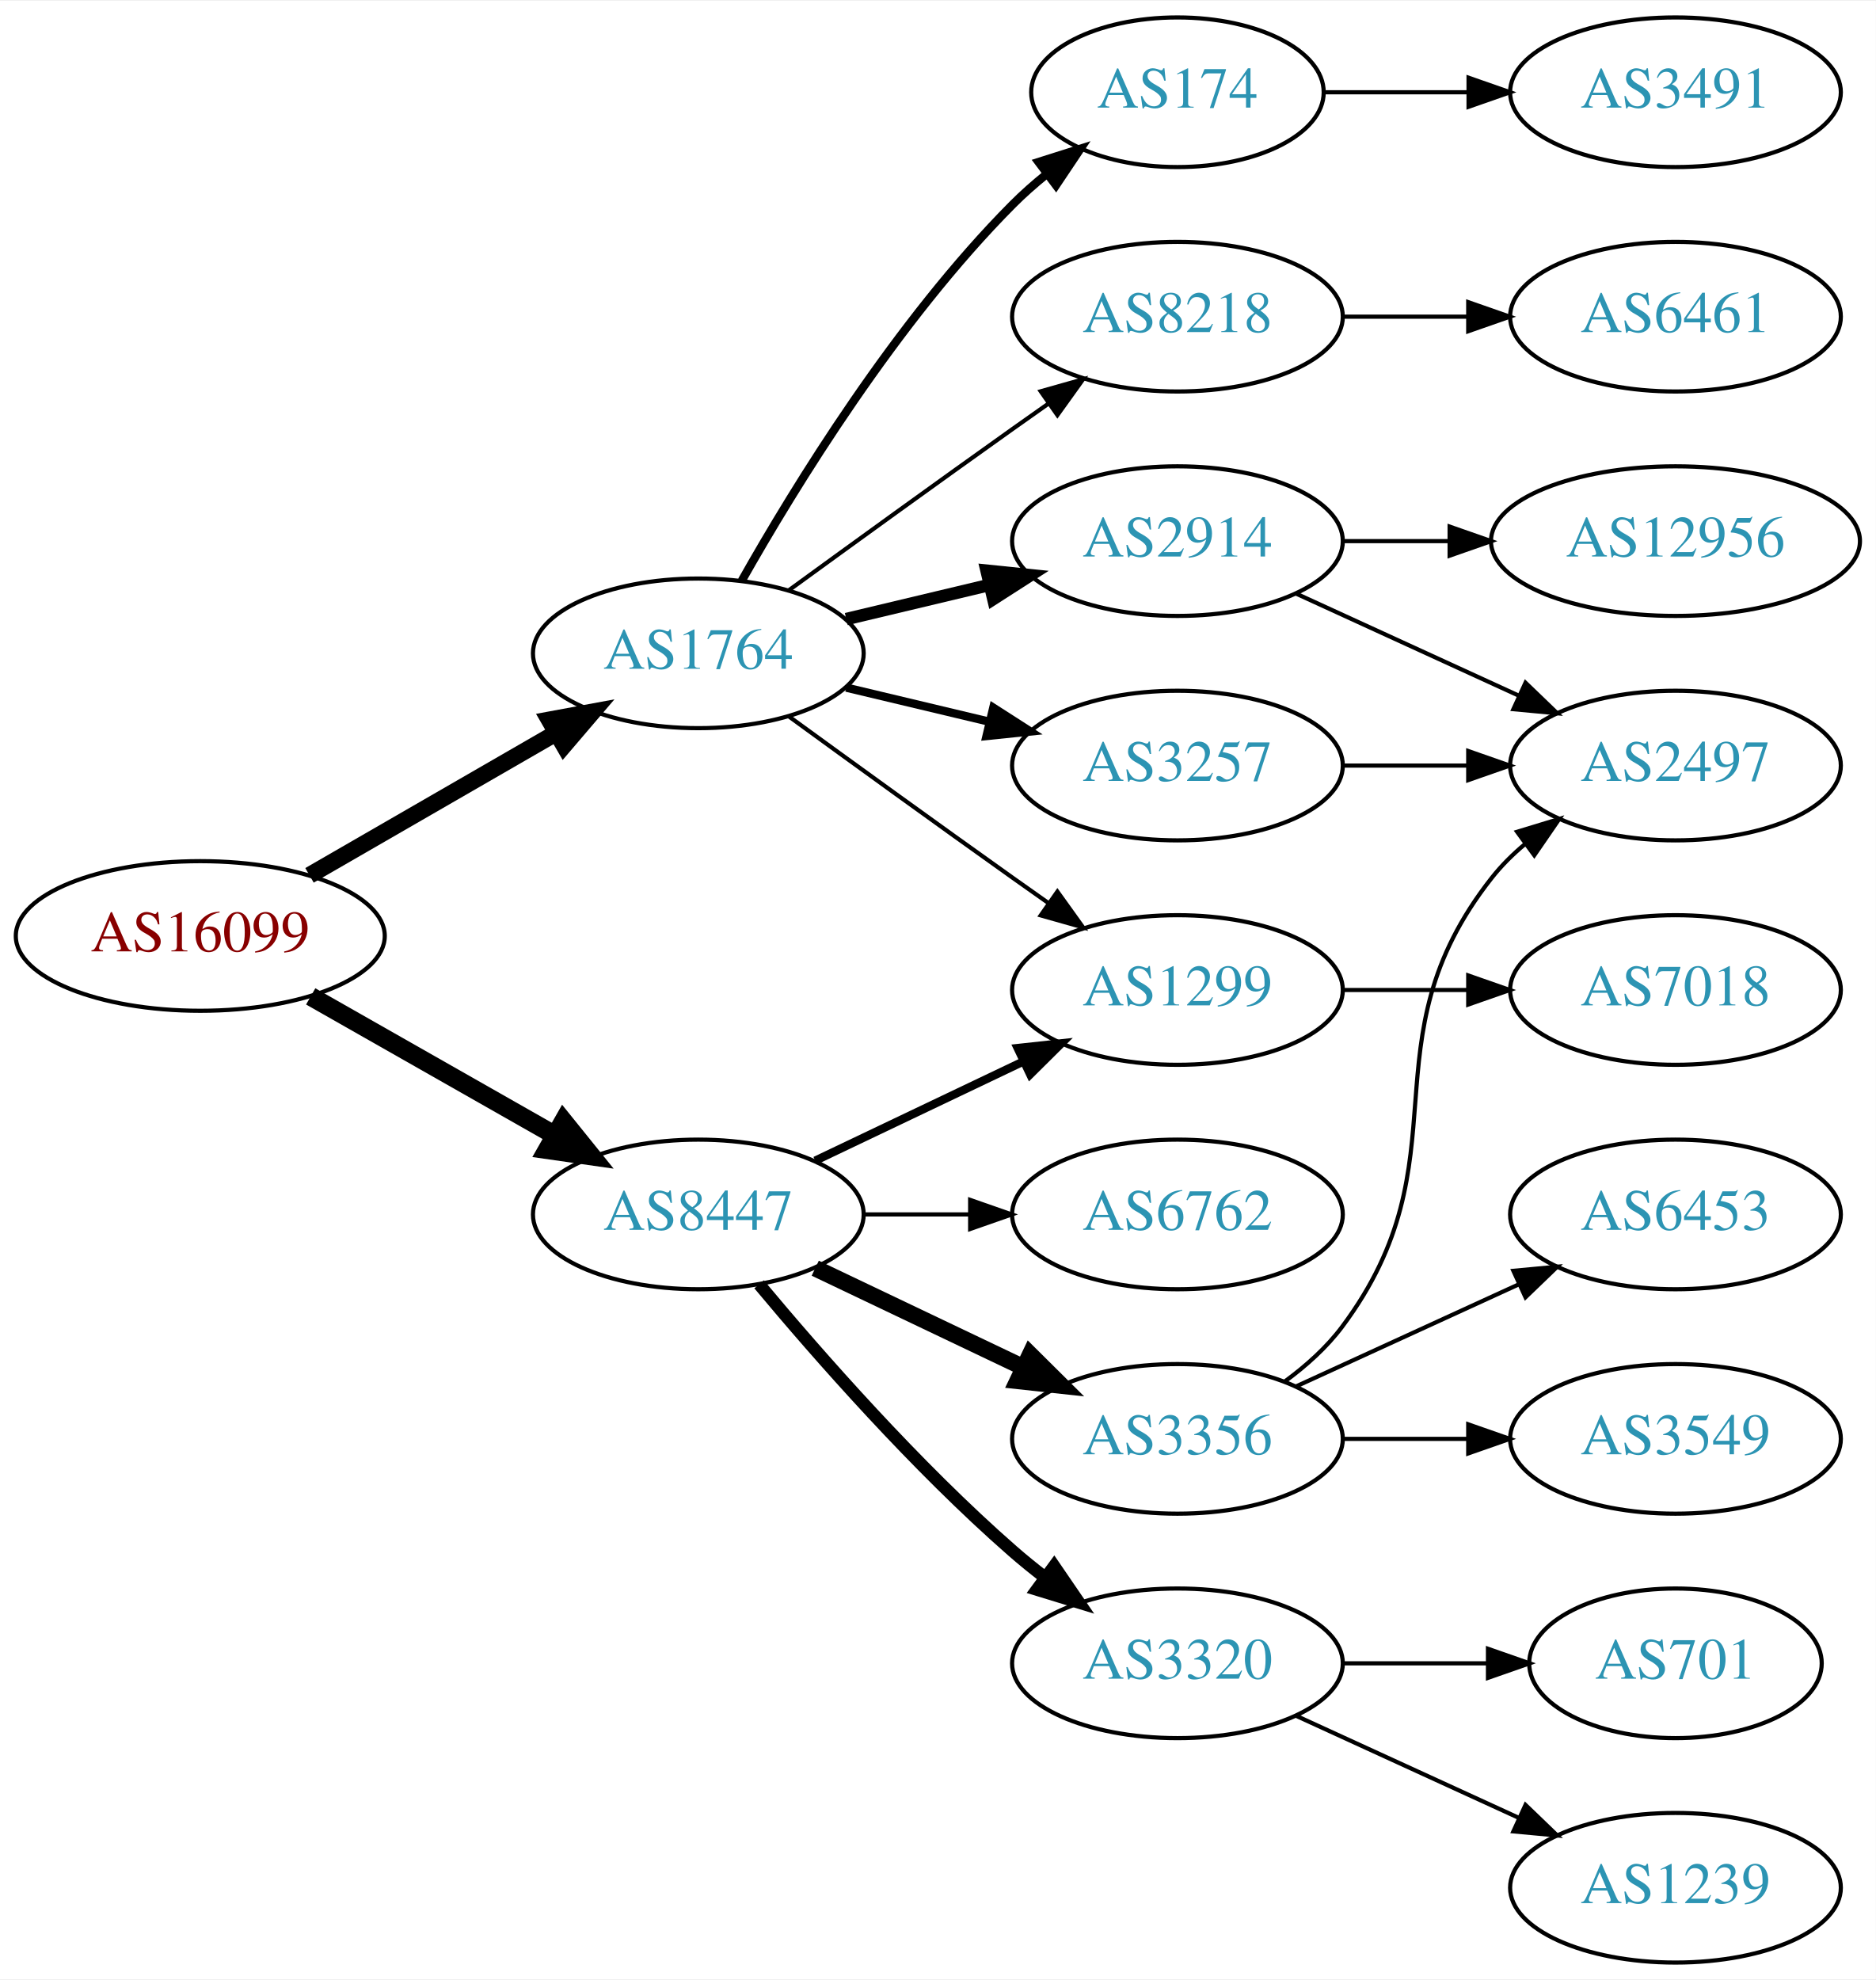
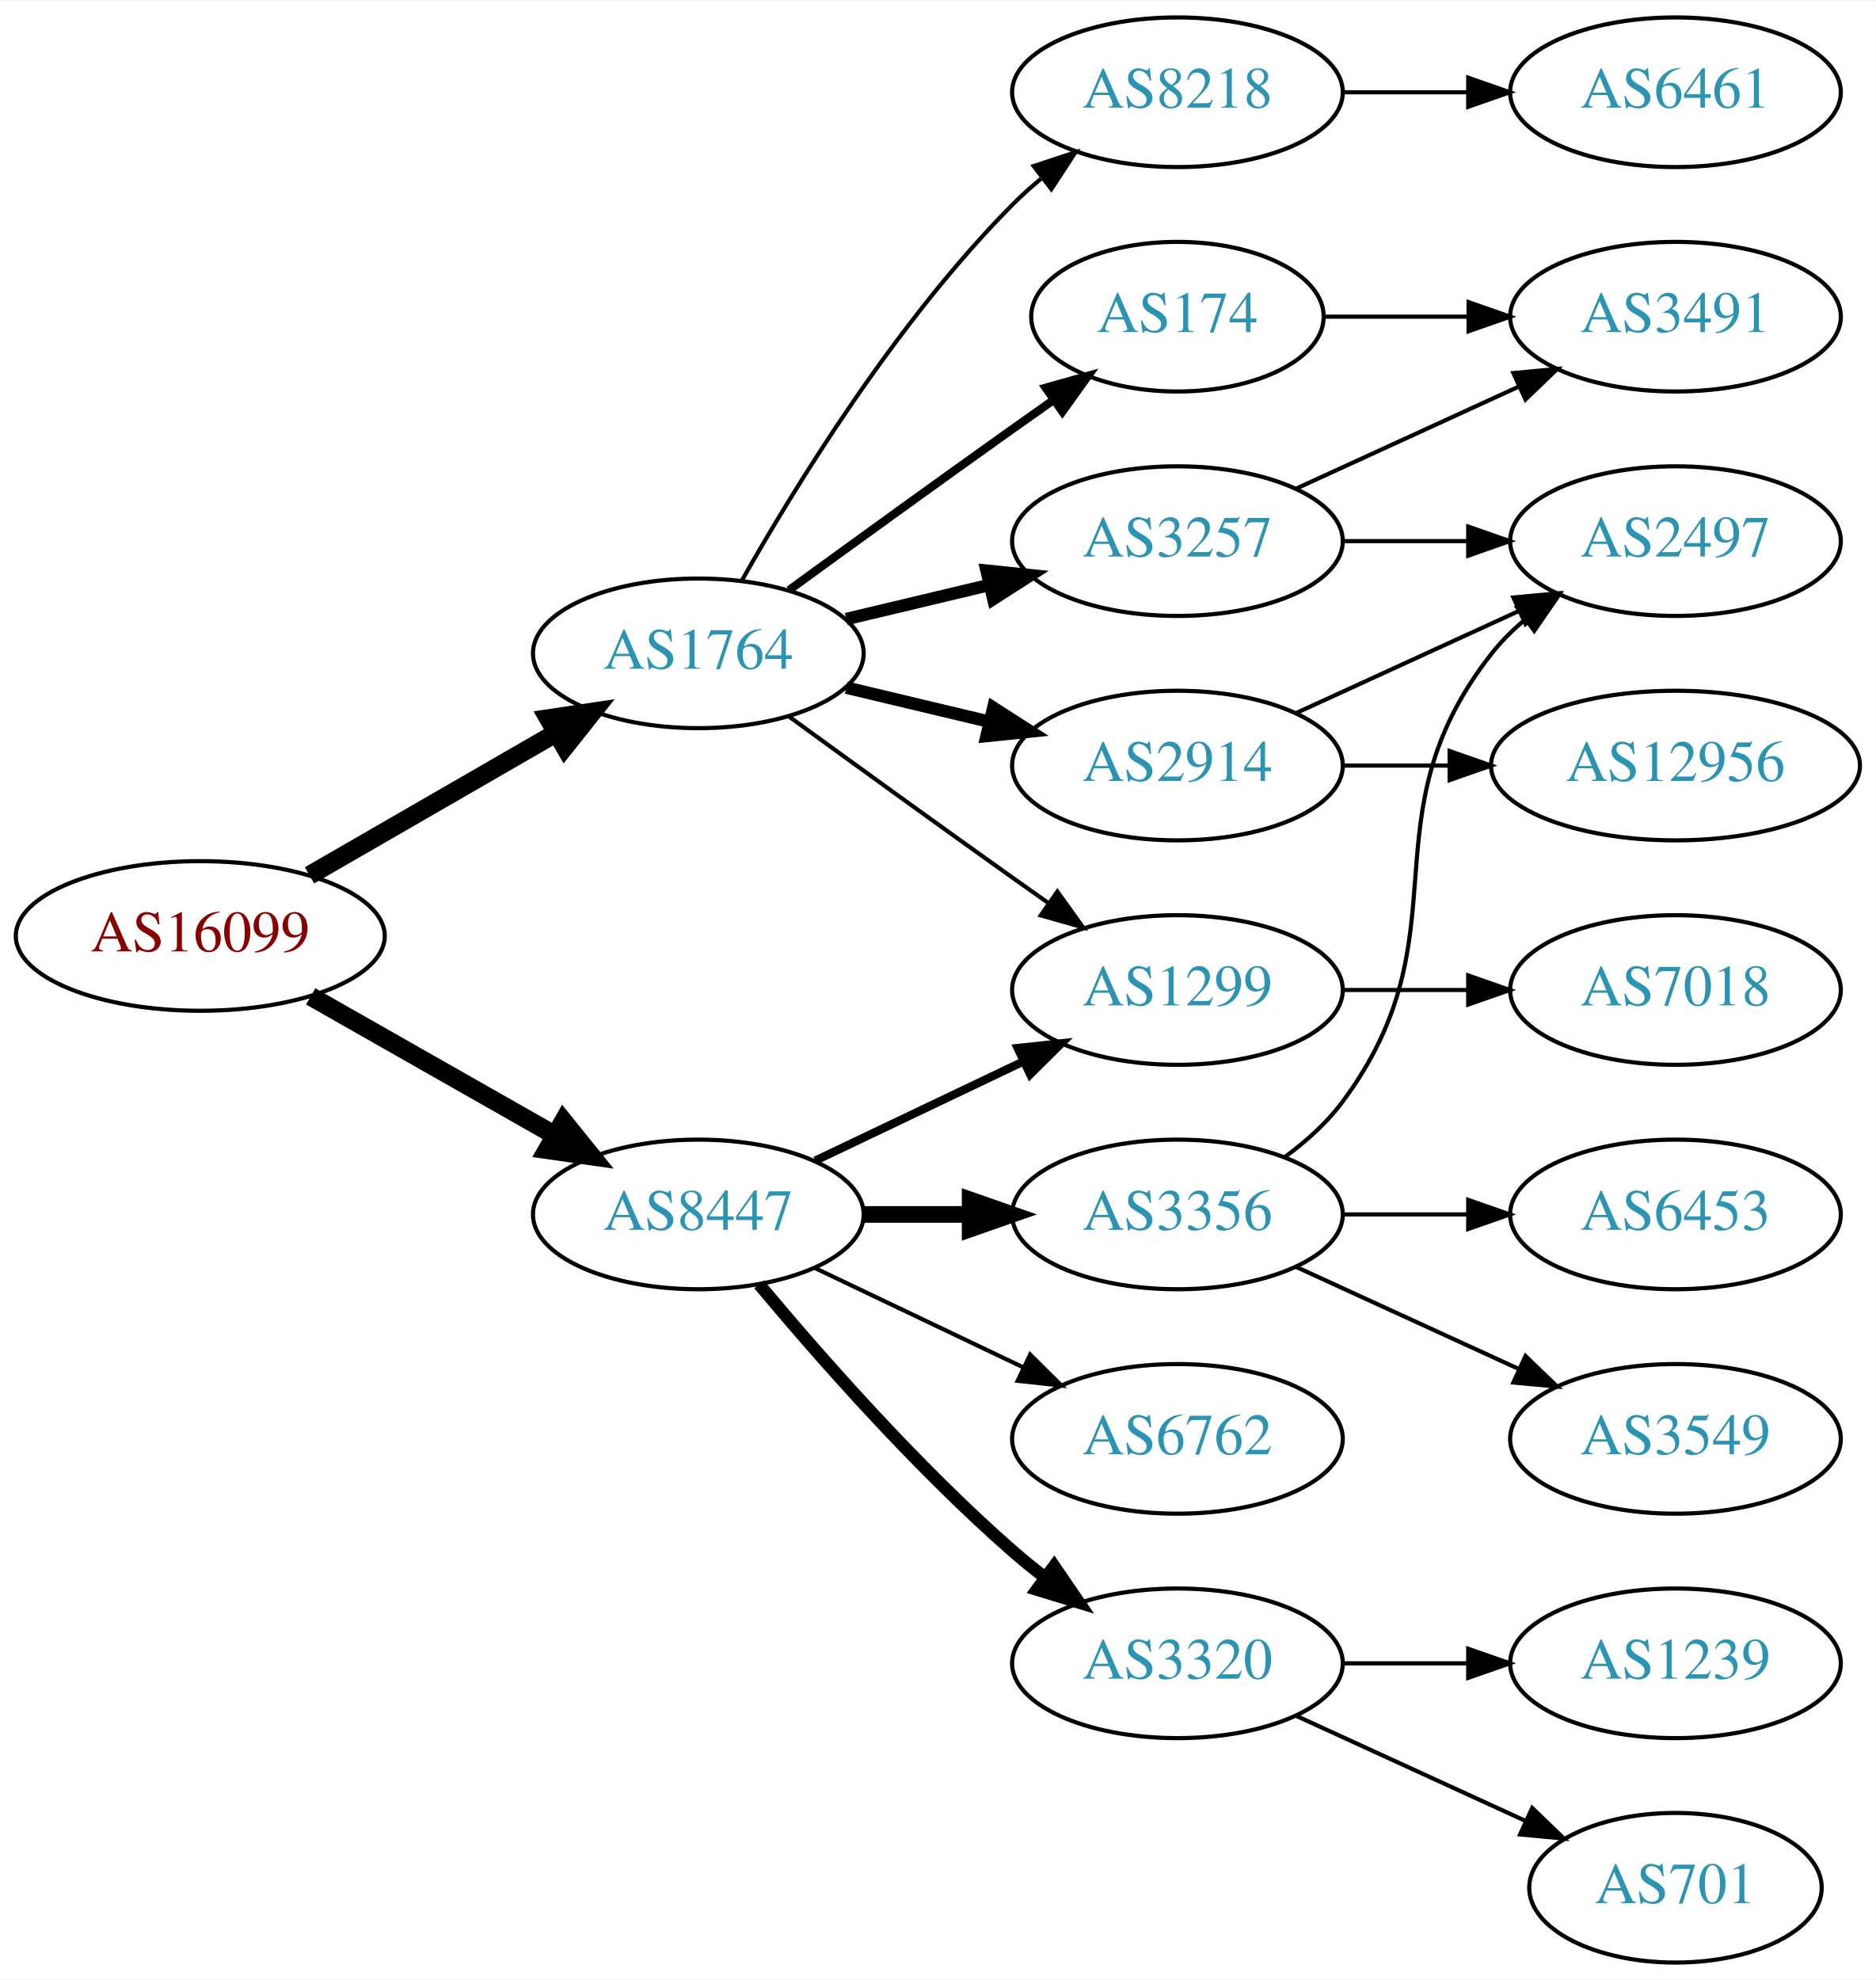
<svg xmlns="http://www.w3.org/2000/svg" xmlns:xlink="http://www.w3.org/1999/xlink" width="451pt" height="476pt" viewBox="0.00 0.00 451.37 476.00">
  <g id="graph0" class="graph" transform="scale(1 1) rotate(0) translate(4 472)">
    <polygon fill="white" stroke="none" points="-4,4 -4,-472 447.37,-472 447.37,4 -4,4" />
    <g id="node1" class="node">
      <g id="a_node1">
        <a xlink:href="/asn/16099" xlink:title="AS16099 ~ SOZVERS-NET [AT]">
          <ellipse fill="#ffffff" stroke="black" cx="44.196" cy="-247" rx="44.393" ry="18" />
          <text text-anchor="middle" x="44.196" y="-243.3" font-family="Times,serif" font-size="14.00" fill="#880000">AS16099</text>
        </a>
      </g>
    </g>
    <g id="node2" class="node">
      <g id="a_node2">
        <a xlink:href="/asn/1764" xlink:title="AS1764 ~ NEXTLAYER-AS [AT]">
          <ellipse fill="#ffffff" stroke="black" cx="164.039" cy="-315" rx="39.794" ry="18" />
          <text text-anchor="middle" x="164.039" y="-311.3" font-family="Times,serif" font-size="14.00" fill="#2c94b3">AS1764</text>
        </a>
      </g>
    </g>
    <g id="edge1" class="edge">
-       <path fill="none" stroke="black" stroke-width="4.05" d="M70.476,-261.588C87.796,-271.582 110.947,-284.941 129.763,-295.799" />
-       <polygon fill="black" stroke="black" stroke-width="4.05" points="128.174,-298.973 138.607,-300.902 131.717,-292.835 128.174,-298.973" />
+       <path fill="none" stroke="black" stroke-width="4.5" d="M70.476,-261.588C87.796,-271.582 110.947,-284.941 129.763,-295.799" />
+       <polygon fill="black" stroke="black" stroke-width="4.5" points="127.978,-299.314 138.607,-300.902 131.914,-292.493 127.978,-299.314" />
    </g>
    <g id="node3" class="node">
      <g id="a_node3">
        <a xlink:href="/asn/8447" xlink:title="AS8447 ~ A1 Telekom Austria AG [AT]">
          <ellipse fill="#ffffff" stroke="black" cx="164.039" cy="-180" rx="39.794" ry="18" />
          <text text-anchor="middle" x="164.039" y="-176.3" font-family="Times,serif" font-size="14.00" fill="#2c94b3">AS8447</text>
        </a>
      </g>
    </g>
    <g id="edge2" class="edge">
      <path fill="none" stroke="black" stroke-width="4.5" d="M70.766,-232.462C87.985,-222.672 110.871,-209.66 129.542,-199.045" />
      <polygon fill="black" stroke="black" stroke-width="4.5" points="131.579,-202.416 138.326,-194.05 127.687,-195.57 131.579,-202.416" />
    </g>
    <g id="node4" class="node">
      <g id="a_node4">
-         <a xlink:href="/asn/174" xlink:title="AS174 ~ Cogent Communications [US]">
-           <ellipse fill="#ffffff" stroke="black" cx="279.332" cy="-450" rx="35.194" ry="18" />
-           <text text-anchor="middle" x="279.332" y="-446.3" font-family="Times,serif" font-size="14.00" fill="#2c94b3">AS174</text>
+         <a xlink:href="/asn/8218" xlink:title="AS8218 ~ legacy Neotelecoms [FR]">
+           <ellipse fill="#ffffff" stroke="black" cx="279.332" cy="-450" rx="39.794" ry="18" />
+           <text text-anchor="middle" x="279.332" y="-446.3" font-family="Times,serif" font-size="14.00" fill="#2c94b3">AS8218</text>
        </a>
      </g>
    </g>
    <g id="edge3" class="edge">
-       <path fill="none" stroke="black" stroke-width="2" d="M174.498,-332.49C187.28,-355.096 211.712,-394.886 239.685,-423 242.185,-425.513 244.946,-427.949 247.807,-430.261" />
-       <polygon fill="black" stroke="black" stroke-width="2" points="245.905,-433.21 256.004,-436.413 250.108,-427.611 245.905,-433.21" />
+       <path fill="none" stroke="black" d="M174.498,-332.49C187.28,-355.096 211.712,-394.886 239.685,-423 241.796,-425.121 244.092,-427.188 246.477,-429.171" />
+       <polygon fill="black" stroke="black" points="244.73,-432.242 254.793,-435.556 248.993,-426.69 244.73,-432.242" />
    </g>
    <g id="node5" class="node">
      <g id="a_node5">
+         <a xlink:href="/asn/2914" xlink:title="AS2914 ~ NTT America, Inc. [US]">
+           <ellipse fill="#ffffff" stroke="black" cx="279.332" cy="-288" rx="39.794" ry="18" />
+           <text text-anchor="middle" x="279.332" y="-284.3" font-family="Times,serif" font-size="14.00" fill="#2c94b3">AS2914</text>
+         </a>
+       </g>
+     </g>
+     <g id="edge4" class="edge">
+       <path fill="none" stroke="black" stroke-width="3" d="M199.646,-306.752C210.517,-304.162 222.671,-301.265 234.114,-298.538" />
+       <polygon fill="black" stroke="black" stroke-width="3" points="235.02,-301.92 243.936,-296.197 233.397,-295.111 235.02,-301.92" />
+     </g>
+     <g id="node6" class="node">
+       <g id="a_node6">
+         <a xlink:href="/asn/3257" xlink:title="AS3257 ~ GTT [DE]">
+           <ellipse fill="#ffffff" stroke="black" cx="279.332" cy="-342" rx="39.794" ry="18" />
+           <text text-anchor="middle" x="279.332" y="-338.3" font-family="Times,serif" font-size="14.00" fill="#2c94b3">AS3257</text>
+         </a>
+       </g>
+     </g>
+     <g id="edge5" class="edge">
+       <path fill="none" stroke="black" stroke-width="3" d="M199.646,-323.248C210.517,-325.838 222.671,-328.735 234.114,-331.462" />
+       <polygon fill="black" stroke="black" stroke-width="3" points="233.397,-334.889 243.936,-333.803 235.02,-328.08 233.397,-334.889" />
+     </g>
+     <g id="node7" class="node">
+       <g id="a_node7">
        <a xlink:href="/asn/1299" xlink:title="AS1299 ~ Telia Carrier [EU]">
          <ellipse fill="#ffffff" stroke="black" cx="279.332" cy="-234" rx="39.794" ry="18" />
          <text text-anchor="middle" x="279.332" y="-230.3" font-family="Times,serif" font-size="14.00" fill="#2c94b3">AS1299</text>
        </a>
      </g>
    </g>
-     <g id="edge4" class="edge">
+     <g id="edge6" class="edge">
      <path fill="none" stroke="black" d="M185.887,-299.778C200.821,-288.909 221.435,-273.975 239.685,-261 242.506,-258.995 245.449,-256.915 248.397,-254.841" />
      <polygon fill="black" stroke="black" points="250.443,-257.681 256.621,-249.074 246.424,-251.95 250.443,-257.681" />
    </g>
-     <g id="node6" class="node">
-       <g id="a_node6">
-         <a xlink:href="/asn/3257" xlink:title="AS3257 ~ GTT [DE]">
-           <ellipse fill="#ffffff" stroke="black" cx="279.332" cy="-288" rx="39.794" ry="18" />
-           <text text-anchor="middle" x="279.332" y="-284.3" font-family="Times,serif" font-size="14.00" fill="#2c94b3">AS3257</text>
-         </a>
-       </g>
-     </g>
-     <g id="edge5" class="edge">
-       <path fill="none" stroke="black" stroke-width="2" d="M199.646,-306.752C210.517,-304.162 222.671,-301.265 234.114,-298.538" />
-       <polygon fill="black" stroke="black" stroke-width="2" points="235.02,-301.92 243.936,-296.197 233.397,-295.111 235.02,-301.92" />
-     </g>
-     <g id="node7" class="node">
-       <g id="a_node7">
-         <a xlink:href="/asn/8218" xlink:title="AS8218 ~ legacy Neotelecoms [FR]">
-           <ellipse fill="#ffffff" stroke="black" cx="279.332" cy="-396" rx="39.794" ry="18" />
-           <text text-anchor="middle" x="279.332" y="-392.3" font-family="Times,serif" font-size="14.00" fill="#2c94b3">AS8218</text>
-         </a>
-       </g>
-     </g>
-     <g id="edge6" class="edge">
-       <path fill="none" stroke="black" d="M185.887,-330.222C200.821,-341.091 221.435,-356.025 239.685,-369 242.506,-371.005 245.449,-373.085 248.397,-375.159" />
-       <polygon fill="black" stroke="black" points="246.424,-378.05 256.621,-380.926 250.443,-372.319 246.424,-378.05" />
-     </g>
    <g id="node8" class="node">
      <g id="a_node8">
-         <a xlink:href="/asn/2914" xlink:title="AS2914 ~ NTT America, Inc. [US]">
-           <ellipse fill="#ffffff" stroke="black" cx="279.332" cy="-342" rx="39.794" ry="18" />
-           <text text-anchor="middle" x="279.332" y="-338.3" font-family="Times,serif" font-size="14.00" fill="#2c94b3">AS2914</text>
+         <a xlink:href="/asn/174" xlink:title="AS174 ~ Cogent Communications [US]">
+           <ellipse fill="#ffffff" stroke="black" cx="279.332" cy="-396" rx="35.194" ry="18" />
+           <text text-anchor="middle" x="279.332" y="-392.3" font-family="Times,serif" font-size="14.00" fill="#2c94b3">AS174</text>
        </a>
      </g>
    </g>
    <g id="edge7" class="edge">
-       <path fill="none" stroke="black" stroke-width="3" d="M199.646,-323.248C210.517,-325.838 222.671,-328.735 234.114,-331.462" />
-       <polygon fill="black" stroke="black" stroke-width="3" points="233.397,-334.889 243.936,-333.803 235.02,-328.08 233.397,-334.889" />
-     </g>
-     <g id="edge14" class="edge">
+       <path fill="none" stroke="black" stroke-width="2" d="M185.887,-330.222C200.821,-341.091 221.435,-356.025 239.685,-369 242.895,-371.282 246.264,-373.661 249.619,-376.018" />
+       <polygon fill="black" stroke="black" stroke-width="2" points="247.631,-378.899 257.83,-381.77 251.647,-373.166 247.631,-378.899" />
+     </g>
+     <g id="edge15" class="edge">
      <path fill="none" stroke="black" stroke-width="2" d="M192.175,-192.934C207.169,-200.081 225.99,-209.052 242.213,-216.785" />
      <polygon fill="black" stroke="black" stroke-width="2" points="240.884,-220.028 251.417,-221.171 243.895,-213.709 240.884,-220.028" />
    </g>
    <g id="node13" class="node">
      <g id="a_node13">
-         <a xlink:href="/asn/6762" xlink:title="AS6762 ~ TELECOM ITALIA SPARKLE S.p.A. [IT]">
+         <a xlink:href="/asn/3356" xlink:title="AS3356 ~ Level 3 Parent, LLC [US]">
          <ellipse fill="#ffffff" stroke="black" cx="279.332" cy="-180" rx="39.794" ry="18" />
-           <text text-anchor="middle" x="279.332" y="-176.3" font-family="Times,serif" font-size="14.00" fill="#2c94b3">AS6762</text>
-         </a>
-       </g>
-     </g>
-     <g id="edge13" class="edge">
-       <path fill="none" stroke="black" d="M203.711,-180C211.914,-180 220.678,-180 229.21,-180" />
-       <polygon fill="black" stroke="black" points="229.449,-183.5 239.449,-180 229.449,-176.5 229.449,-183.5" />
+           <text text-anchor="middle" x="279.332" y="-176.3" font-family="Times,serif" font-size="14.00" fill="#2c94b3">AS3356</text>
+         </a>
+       </g>
+     </g>
+     <g id="edge14" class="edge">
+       <path fill="none" stroke="black" stroke-width="4" d="M203.711,-180C211.914,-180 220.678,-180 229.21,-180" />
+       <polygon fill="black" stroke="black" stroke-width="4" points="229.449,-183.5 239.449,-180 229.449,-176.5 229.449,-183.5" />
    </g>
    <g id="node14" class="node">
      <g id="a_node14">
-         <a xlink:href="/asn/3356" xlink:title="AS3356 ~ Level 3 Parent, LLC [US]">
-           <ellipse fill="#ffffff" stroke="black" cx="279.332" cy="-126" rx="39.794" ry="18" />
-           <text text-anchor="middle" x="279.332" y="-122.3" font-family="Times,serif" font-size="14.00" fill="#2c94b3">AS3356</text>
-         </a>
-       </g>
-     </g>
-     <g id="edge15" class="edge">
-       <path fill="none" stroke="black" stroke-width="4" d="M192.175,-167.066C207.169,-159.919 225.99,-150.948 242.213,-143.215" />
-       <polygon fill="black" stroke="black" stroke-width="4" points="243.895,-146.291 251.417,-138.829 240.884,-139.972 243.895,-146.291" />
-     </g>
-     <g id="node15" class="node">
-       <g id="a_node15">
        <a xlink:href="/asn/3320" xlink:title="AS3320 ~ DTAG [DE]">
          <ellipse fill="#ffffff" stroke="black" cx="279.332" cy="-72" rx="39.794" ry="18" />
          <text text-anchor="middle" x="279.332" y="-68.3" font-family="Times,serif" font-size="14.00" fill="#2c94b3">AS3320</text>
        </a>
      </g>
    </g>
    <g id="edge16" class="edge">
      <path fill="none" stroke="black" stroke-width="3" d="M178.669,-163.183C192.951,-146.071 216.498,-119.255 239.685,-99 242.151,-96.846 244.789,-94.706 247.487,-92.628" />
      <polygon fill="black" stroke="black" stroke-width="3" points="249.66,-95.375 255.641,-86.63 245.512,-89.736 249.66,-95.375" />
    </g>
+     <g id="node15" class="node">
+       <g id="a_node15">
+         <a xlink:href="/asn/6762" xlink:title="AS6762 ~ TELECOM ITALIA SPARKLE S.p.A. [IT]">
+           <ellipse fill="#ffffff" stroke="black" cx="279.332" cy="-126" rx="39.794" ry="18" />
+           <text text-anchor="middle" x="279.332" y="-122.3" font-family="Times,serif" font-size="14.00" fill="#2c94b3">AS6762</text>
+         </a>
+       </g>
+     </g>
+     <g id="edge17" class="edge">
+       <path fill="none" stroke="black" d="M192.175,-167.066C207.169,-159.919 225.99,-150.948 242.213,-143.215" />
+       <polygon fill="black" stroke="black" points="243.895,-146.291 251.417,-138.829 240.884,-139.972 243.895,-146.291" />
+     </g>
+     <g id="node9" class="node">
+       <g id="a_node9">
+         <a xlink:href="/asn/6461" xlink:title="AS6461 ~ ZAYO-6461 [US]">
+           <ellipse fill="#ffffff" stroke="black" cx="399.174" cy="-450" rx="39.794" ry="18" />
+           <text text-anchor="middle" x="399.174" y="-446.3" font-family="Times,serif" font-size="14.00" fill="#2c94b3">AS6461</text>
+         </a>
+       </g>
+     </g>
+     <g id="edge8" class="edge">
+       <path fill="none" stroke="black" d="M319.244,-450C328.798,-450 339.147,-450 349.11,-450" />
+       <polygon fill="black" stroke="black" points="349.302,-453.5 359.302,-450 349.302,-446.5 349.302,-453.5" />
+     </g>
+     <g id="node10" class="node">
+       <g id="a_node10">
+         <a xlink:href="/asn/2497" xlink:title="AS2497 ~ Internet Initiative Japan Inc. [JP]">
+           <ellipse fill="#ffffff" stroke="black" cx="399.174" cy="-342" rx="39.794" ry="18" />
+           <text text-anchor="middle" x="399.174" y="-338.3" font-family="Times,serif" font-size="14.00" fill="#2c94b3">AS2497</text>
+         </a>
+       </g>
+     </g>
+     <g id="edge9" class="edge">
+       <path fill="none" stroke="black" d="M307.96,-300.661C323.917,-307.973 344.188,-317.261 361.471,-325.181" />
+       <polygon fill="black" stroke="black" points="360.169,-328.435 370.718,-329.419 363.085,-322.071 360.169,-328.435" />
+     </g>
+     <g id="node11" class="node">
+       <g id="a_node11">
+         <a xlink:href="/asn/12956" xlink:title="AS12956 ~ TELXIUS [ES]">
+           <ellipse fill="#ffffff" stroke="black" cx="399.174" cy="-288" rx="44.393" ry="18" />
+           <text text-anchor="middle" x="399.174" y="-284.3" font-family="Times,serif" font-size="14.00" fill="#2c94b3">AS12956</text>
+         </a>
+       </g>
+     </g>
+     <g id="edge10" class="edge">
+       <path fill="none" stroke="black" d="M319.244,-288C327.347,-288 336.022,-288 344.548,-288" />
+       <polygon fill="black" stroke="black" points="344.826,-291.5 354.826,-288 344.826,-284.5 344.826,-291.5" />
+     </g>
+     <g id="edge11" class="edge">
+       <path fill="none" stroke="black" d="M319.244,-342C328.798,-342 339.147,-342 349.11,-342" />
+       <polygon fill="black" stroke="black" points="349.302,-345.5 359.302,-342 349.302,-338.5 349.302,-345.5" />
+     </g>
    <g id="node12" class="node">
      <g id="a_node12">
        <a xlink:href="/asn/3491" xlink:title="AS3491 ~ PCCW Global, Inc. [US]">
-           <ellipse fill="#ffffff" stroke="black" cx="399.174" cy="-450" rx="39.794" ry="18" />
-           <text text-anchor="middle" x="399.174" y="-446.3" font-family="Times,serif" font-size="14.00" fill="#2c94b3">AS3491</text>
+           <ellipse fill="#ffffff" stroke="black" cx="399.174" cy="-396" rx="39.794" ry="18" />
+           <text text-anchor="middle" x="399.174" y="-392.3" font-family="Times,serif" font-size="14.00" fill="#2c94b3">AS3491</text>
        </a>
      </g>
    </g>
    <g id="edge12" class="edge">
-       <path fill="none" stroke="black" d="M314.733,-450C325.557,-450 337.725,-450 349.352,-450" />
-       <polygon fill="black" stroke="black" points="349.383,-453.5 359.383,-450 349.383,-446.5 349.383,-453.5" />
+       <path fill="none" stroke="black" d="M307.96,-354.661C323.917,-361.973 344.188,-371.261 361.471,-379.181" />
+       <polygon fill="black" stroke="black" points="360.169,-382.435 370.718,-383.419 363.085,-376.071 360.169,-382.435" />
    </g>
    <g id="node18" class="node">
      <g id="a_node18">
        <a xlink:href="/asn/7018" xlink:title="AS7018 ~ AT&amp;T Services, Inc. [US]">
          <ellipse fill="#ffffff" stroke="black" cx="399.174" cy="-234" rx="39.794" ry="18" />
          <text text-anchor="middle" x="399.174" y="-230.3" font-family="Times,serif" font-size="14.00" fill="#2c94b3">AS7018</text>
        </a>
      </g>
    </g>
-     <g id="edge20" class="edge">
+     <g id="edge21" class="edge">
      <path fill="none" stroke="black" d="M319.244,-234C328.798,-234 339.147,-234 349.11,-234" />
      <polygon fill="black" stroke="black" points="349.302,-237.5 359.302,-234 349.302,-230.5 349.302,-237.5" />
    </g>
-     <g id="node10" class="node">
-       <g id="a_node10">
-         <a xlink:href="/asn/2497" xlink:title="AS2497 ~ Internet Initiative Japan Inc. [JP]">
-           <ellipse fill="#ffffff" stroke="black" cx="399.174" cy="-288" rx="39.794" ry="18" />
-           <text text-anchor="middle" x="399.174" y="-284.3" font-family="Times,serif" font-size="14.00" fill="#2c94b3">AS2497</text>
-         </a>
-       </g>
-     </g>
-     <g id="edge11" class="edge">
-       <path fill="none" stroke="black" d="M319.244,-288C328.798,-288 339.147,-288 349.11,-288" />
-       <polygon fill="black" stroke="black" points="349.302,-291.5 359.302,-288 349.302,-284.5 349.302,-291.5" />
-     </g>
-     <g id="node9" class="node">
-       <g id="a_node9">
-         <a xlink:href="/asn/6461" xlink:title="AS6461 ~ Zayo Bandwidth [US]">
-           <ellipse fill="#ffffff" stroke="black" cx="399.174" cy="-396" rx="39.794" ry="18" />
-           <text text-anchor="middle" x="399.174" y="-392.3" font-family="Times,serif" font-size="14.00" fill="#2c94b3">AS6461</text>
-         </a>
-       </g>
-     </g>
-     <g id="edge8" class="edge">
-       <path fill="none" stroke="black" d="M319.244,-396C328.798,-396 339.147,-396 349.11,-396" />
-       <polygon fill="black" stroke="black" points="349.302,-399.5 359.302,-396 349.302,-392.5 349.302,-399.5" />
-     </g>
-     <g id="edge9" class="edge">
-       <path fill="none" stroke="black" d="M307.96,-329.339C323.917,-322.027 344.188,-312.739 361.471,-304.819" />
-       <polygon fill="black" stroke="black" points="363.085,-307.929 370.718,-300.581 360.169,-301.565 363.085,-307.929" />
-     </g>
-     <g id="node11" class="node">
-       <g id="a_node11">
-         <a xlink:href="/asn/12956" xlink:title="AS12956 ~ TELXIUS [ES]">
-           <ellipse fill="#ffffff" stroke="black" cx="399.174" cy="-342" rx="44.393" ry="18" />
-           <text text-anchor="middle" x="399.174" y="-338.3" font-family="Times,serif" font-size="14.00" fill="#2c94b3">AS12956</text>
-         </a>
-       </g>
-     </g>
-     <g id="edge10" class="edge">
-       <path fill="none" stroke="black" d="M319.244,-342C327.347,-342 336.022,-342 344.548,-342" />
-       <polygon fill="black" stroke="black" points="344.826,-345.5 354.826,-342 344.826,-338.5 344.826,-345.5" />
+     <g id="edge13" class="edge">
+       <path fill="none" stroke="black" d="M314.733,-396C325.557,-396 337.725,-396 349.352,-396" />
+       <polygon fill="black" stroke="black" points="349.383,-399.5 359.383,-396 349.383,-392.5 349.383,-399.5" />
    </g>
    <g id="edge18" class="edge">
-       <path fill="none" stroke="black" d="M305.262,-139.882C310.338,-143.611 315.256,-148.016 318.978,-153 349.249,-193.542 323.679,-221.246 354.978,-261 357.303,-263.953 360.047,-266.67 363.006,-269.147" />
-       <polygon fill="black" stroke="black" points="361.065,-272.064 371.203,-275.145 365.199,-266.415 361.065,-272.064" />
+       <path fill="none" stroke="black" d="M305.262,-193.882C310.338,-197.611 315.256,-202.016 318.978,-207 349.249,-247.542 323.679,-275.246 354.978,-315 357.303,-317.953 360.047,-320.67 363.006,-323.147" />
+       <polygon fill="black" stroke="black" points="361.065,-326.064 371.203,-329.145 365.199,-320.415 361.065,-326.064" />
    </g>
    <g id="node16" class="node">
      <g id="a_node16">
        <a xlink:href="/asn/3549" xlink:title="AS3549 ~ Level 3 Parent, LLC [US]">
          <ellipse fill="#ffffff" stroke="black" cx="399.174" cy="-126" rx="39.794" ry="18" />
          <text text-anchor="middle" x="399.174" y="-122.3" font-family="Times,serif" font-size="14.00" fill="#2c94b3">AS3549</text>
        </a>
      </g>
    </g>
-     <g id="edge17" class="edge">
-       <path fill="none" stroke="black" d="M319.244,-126C328.798,-126 339.147,-126 349.11,-126" />
-       <polygon fill="black" stroke="black" points="349.302,-129.5 359.302,-126 349.302,-122.5 349.302,-129.5" />
+     <g id="edge19" class="edge">
+       <path fill="none" stroke="black" d="M307.96,-167.339C323.917,-160.027 344.188,-150.739 361.471,-142.819" />
+       <polygon fill="black" stroke="black" points="363.085,-145.929 370.718,-138.581 360.169,-139.565 363.085,-145.929" />
    </g>
    <g id="node17" class="node">
      <g id="a_node17">
        <a xlink:href="/asn/6453" xlink:title="AS6453 ~ TATA COMMUNICATIONS (AMERICA) INC [US]">
          <ellipse fill="#ffffff" stroke="black" cx="399.174" cy="-180" rx="39.794" ry="18" />
          <text text-anchor="middle" x="399.174" y="-176.3" font-family="Times,serif" font-size="14.00" fill="#2c94b3">AS6453</text>
        </a>
      </g>
    </g>
-     <g id="edge19" class="edge">
-       <path fill="none" stroke="black" d="M307.96,-138.661C323.917,-145.973 344.188,-155.261 361.471,-163.181" />
-       <polygon fill="black" stroke="black" points="360.169,-166.435 370.718,-167.419 363.085,-160.071 360.169,-166.435" />
+     <g id="edge20" class="edge">
+       <path fill="none" stroke="black" d="M319.244,-180C328.798,-180 339.147,-180 349.11,-180" />
+       <polygon fill="black" stroke="black" points="349.302,-183.5 359.302,-180 349.302,-176.5 349.302,-183.5" />
    </g>
    <g id="node19" class="node">
      <g id="a_node19">
        <a xlink:href="/asn/1239" xlink:title="AS1239 ~ Sprint [US]">
-           <ellipse fill="#ffffff" stroke="black" cx="399.174" cy="-18" rx="39.794" ry="18" />
-           <text text-anchor="middle" x="399.174" y="-14.3" font-family="Times,serif" font-size="14.00" fill="#2c94b3">AS1239</text>
-         </a>
-       </g>
-     </g>
-     <g id="edge21" class="edge">
-       <path fill="none" stroke="black" d="M307.96,-59.339C323.917,-52.027 344.188,-42.739 361.471,-34.819" />
-       <polygon fill="black" stroke="black" points="363.085,-37.929 370.718,-30.581 360.169,-31.565 363.085,-37.929" />
+           <ellipse fill="#ffffff" stroke="black" cx="399.174" cy="-72" rx="39.794" ry="18" />
+           <text text-anchor="middle" x="399.174" y="-68.3" font-family="Times,serif" font-size="14.00" fill="#2c94b3">AS1239</text>
+         </a>
+       </g>
+     </g>
+     <g id="edge22" class="edge">
+       <path fill="none" stroke="black" d="M319.244,-72C328.798,-72 339.147,-72 349.11,-72" />
+       <polygon fill="black" stroke="black" points="349.302,-75.5 359.302,-72 349.302,-68.5 349.302,-75.5" />
    </g>
    <g id="node20" class="node">
      <g id="a_node20">
        <a xlink:href="/asn/701" xlink:title="AS701 ~ UUNET [US]">
-           <ellipse fill="#ffffff" stroke="black" cx="399.174" cy="-72" rx="35.194" ry="18" />
-           <text text-anchor="middle" x="399.174" y="-68.3" font-family="Times,serif" font-size="14.00" fill="#2c94b3">AS701</text>
-         </a>
-       </g>
-     </g>
-     <g id="edge22" class="edge">
-       <path fill="none" stroke="black" d="M319.244,-72C330.331,-72 342.491,-72 353.873,-72" />
-       <polygon fill="black" stroke="black" points="354.055,-75.5 364.055,-72 354.055,-68.5 354.055,-75.5" />
+           <ellipse fill="#ffffff" stroke="black" cx="399.174" cy="-18" rx="35.194" ry="18" />
+           <text text-anchor="middle" x="399.174" y="-14.3" font-family="Times,serif" font-size="14.00" fill="#2c94b3">AS701</text>
+         </a>
+       </g>
+     </g>
+     <g id="edge23" class="edge">
+       <path fill="none" stroke="black" d="M307.96,-59.339C324.377,-51.817 345.358,-42.202 362.955,-34.139" />
+       <polygon fill="black" stroke="black" points="364.7,-37.189 372.332,-29.842 361.783,-30.826 364.7,-37.189" />
    </g>
  </g>
</svg>
